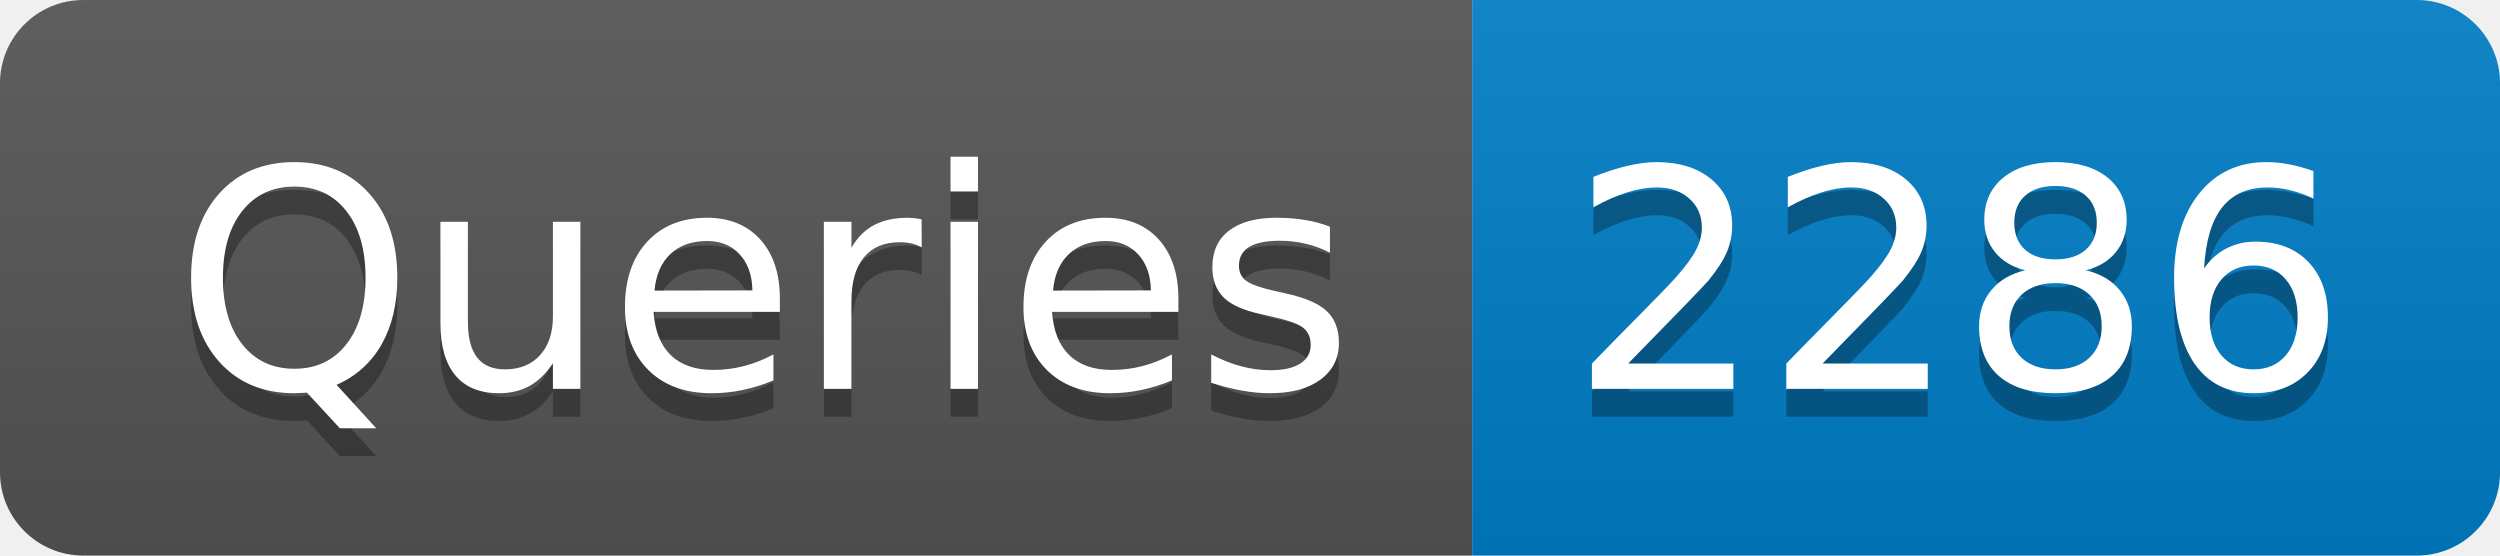
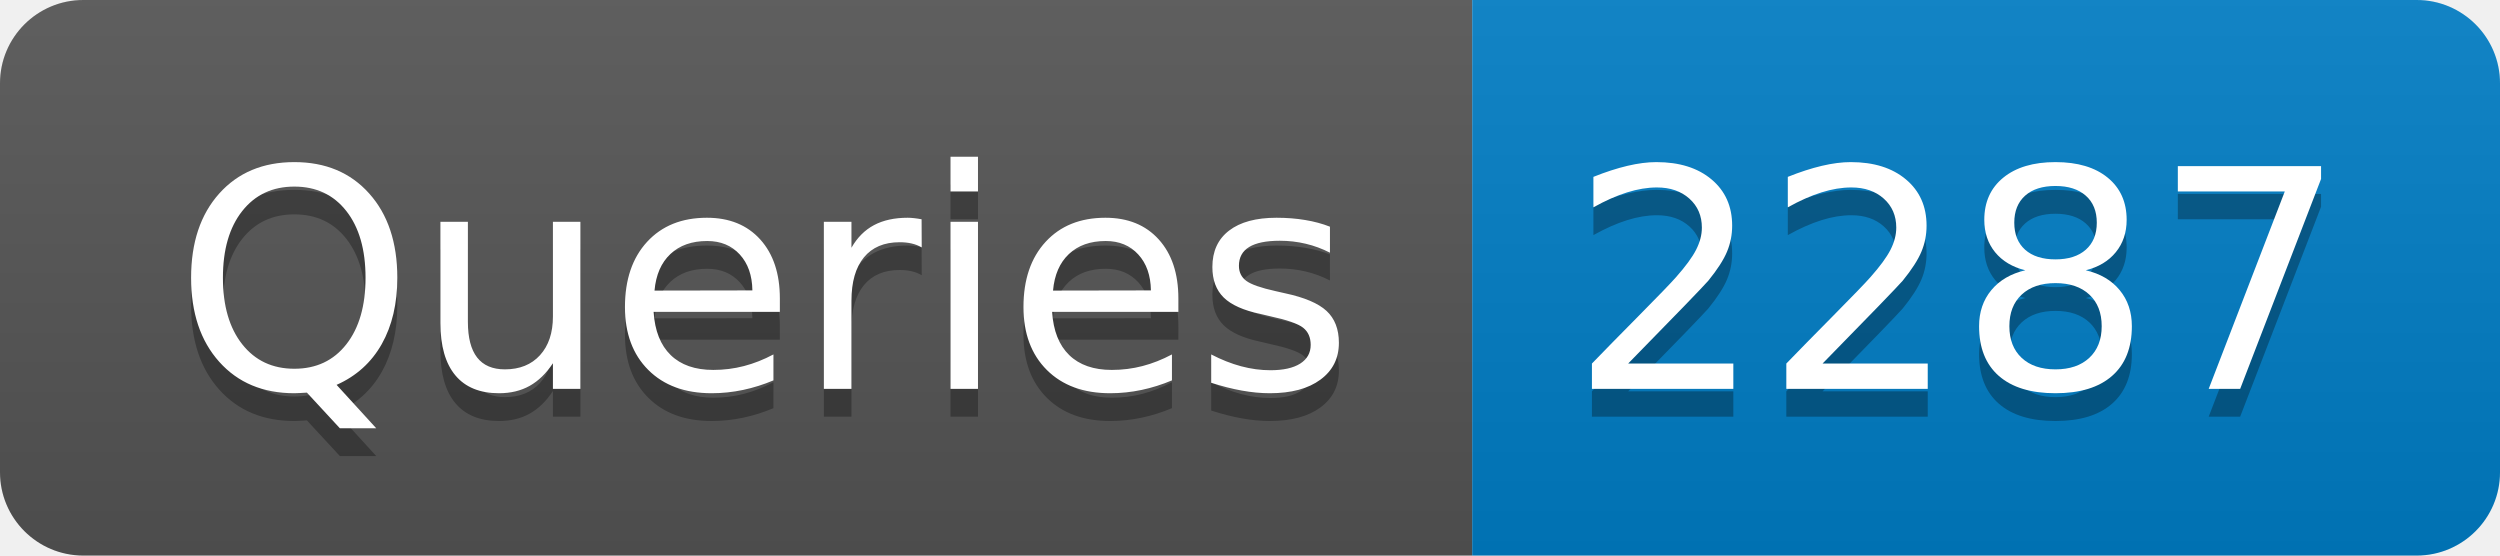
- <svg xmlns="http://www.w3.org/2000/svg" width="90" height="20" role="img" aria-label="Queries: 2286">
+ <svg xmlns="http://www.w3.org/2000/svg" width="90" height="20" role="img" aria-label="Queries: 2287">
  <linearGradient id="s" x2="0" y2="100%">
    <stop offset="0" stop-color="#bbb" stop-opacity=".1" />
    <stop offset="1" stop-opacity=".1" />
  </linearGradient>
  <clipPath id="r">
    <rect width="90" height="20" rx="3" fill="#fff" />
  </clipPath>
  <g clip-path="url(#r)">
    <rect width="53" height="20" fill="#555" />
    <rect x="53" width="37" height="20" fill="#007ec6" />
    <rect width="90" height="20" fill="url(#s)" />
  </g>
  <g fill="#fff" text-anchor="middle" font-family="Verdana,Geneva,DejaVu Sans,sans-serif" text-rendering="geometricPrecision" font-size="110">
    <text aria-hidden="true" x="275" y="150" fill="#010101" fill-opacity=".3" transform="scale(.1)" textLength="430">Queries</text>
    <text x="275" y="140" transform="scale(.1)" fill="#fff" textLength="430">Queries</text>
-     <text aria-hidden="true" x="705" y="150" fill="#010101" fill-opacity=".3" transform="scale(.1)" textLength="270">2286</text>
-     <text x="705" y="140" transform="scale(.1)" fill="#fff" textLength="270">2286</text>
+     <text aria-hidden="true" x="705" y="150" fill="#010101" fill-opacity=".3" transform="scale(.1)" textLength="270">2287</text>
+     <text x="705" y="140" transform="scale(.1)" fill="#fff" textLength="270">2287</text>
  </g>
</svg>
